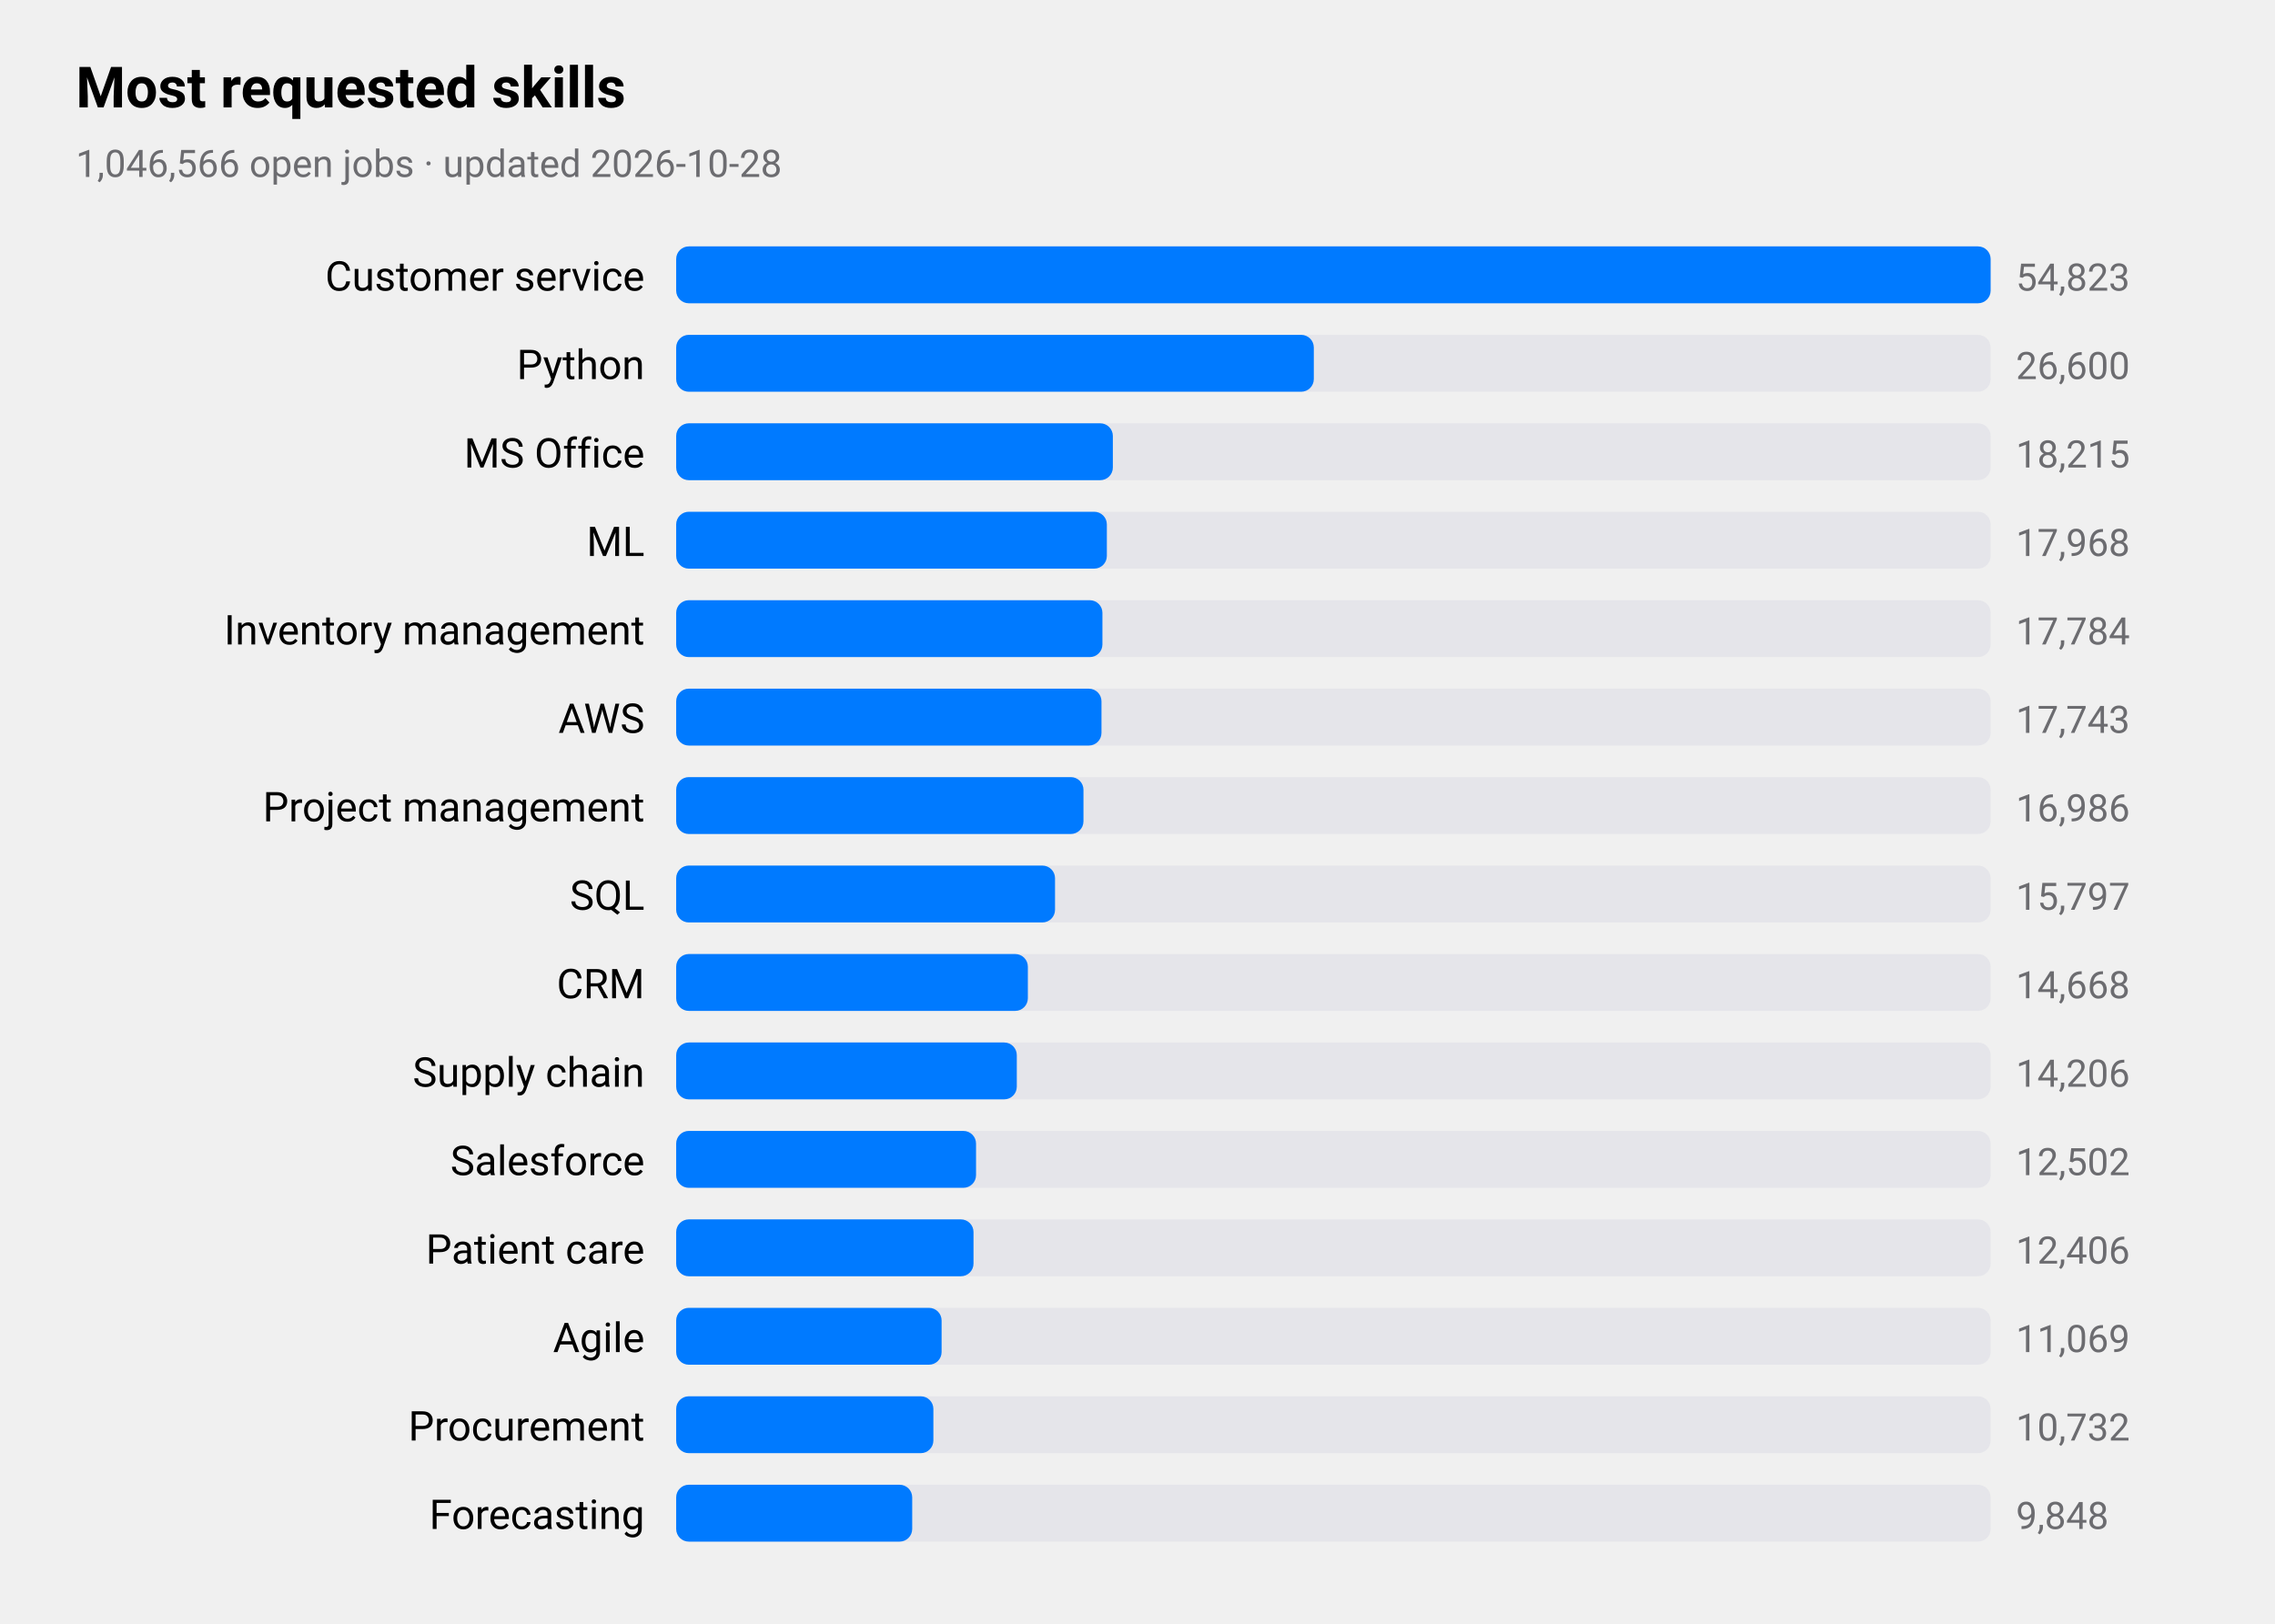
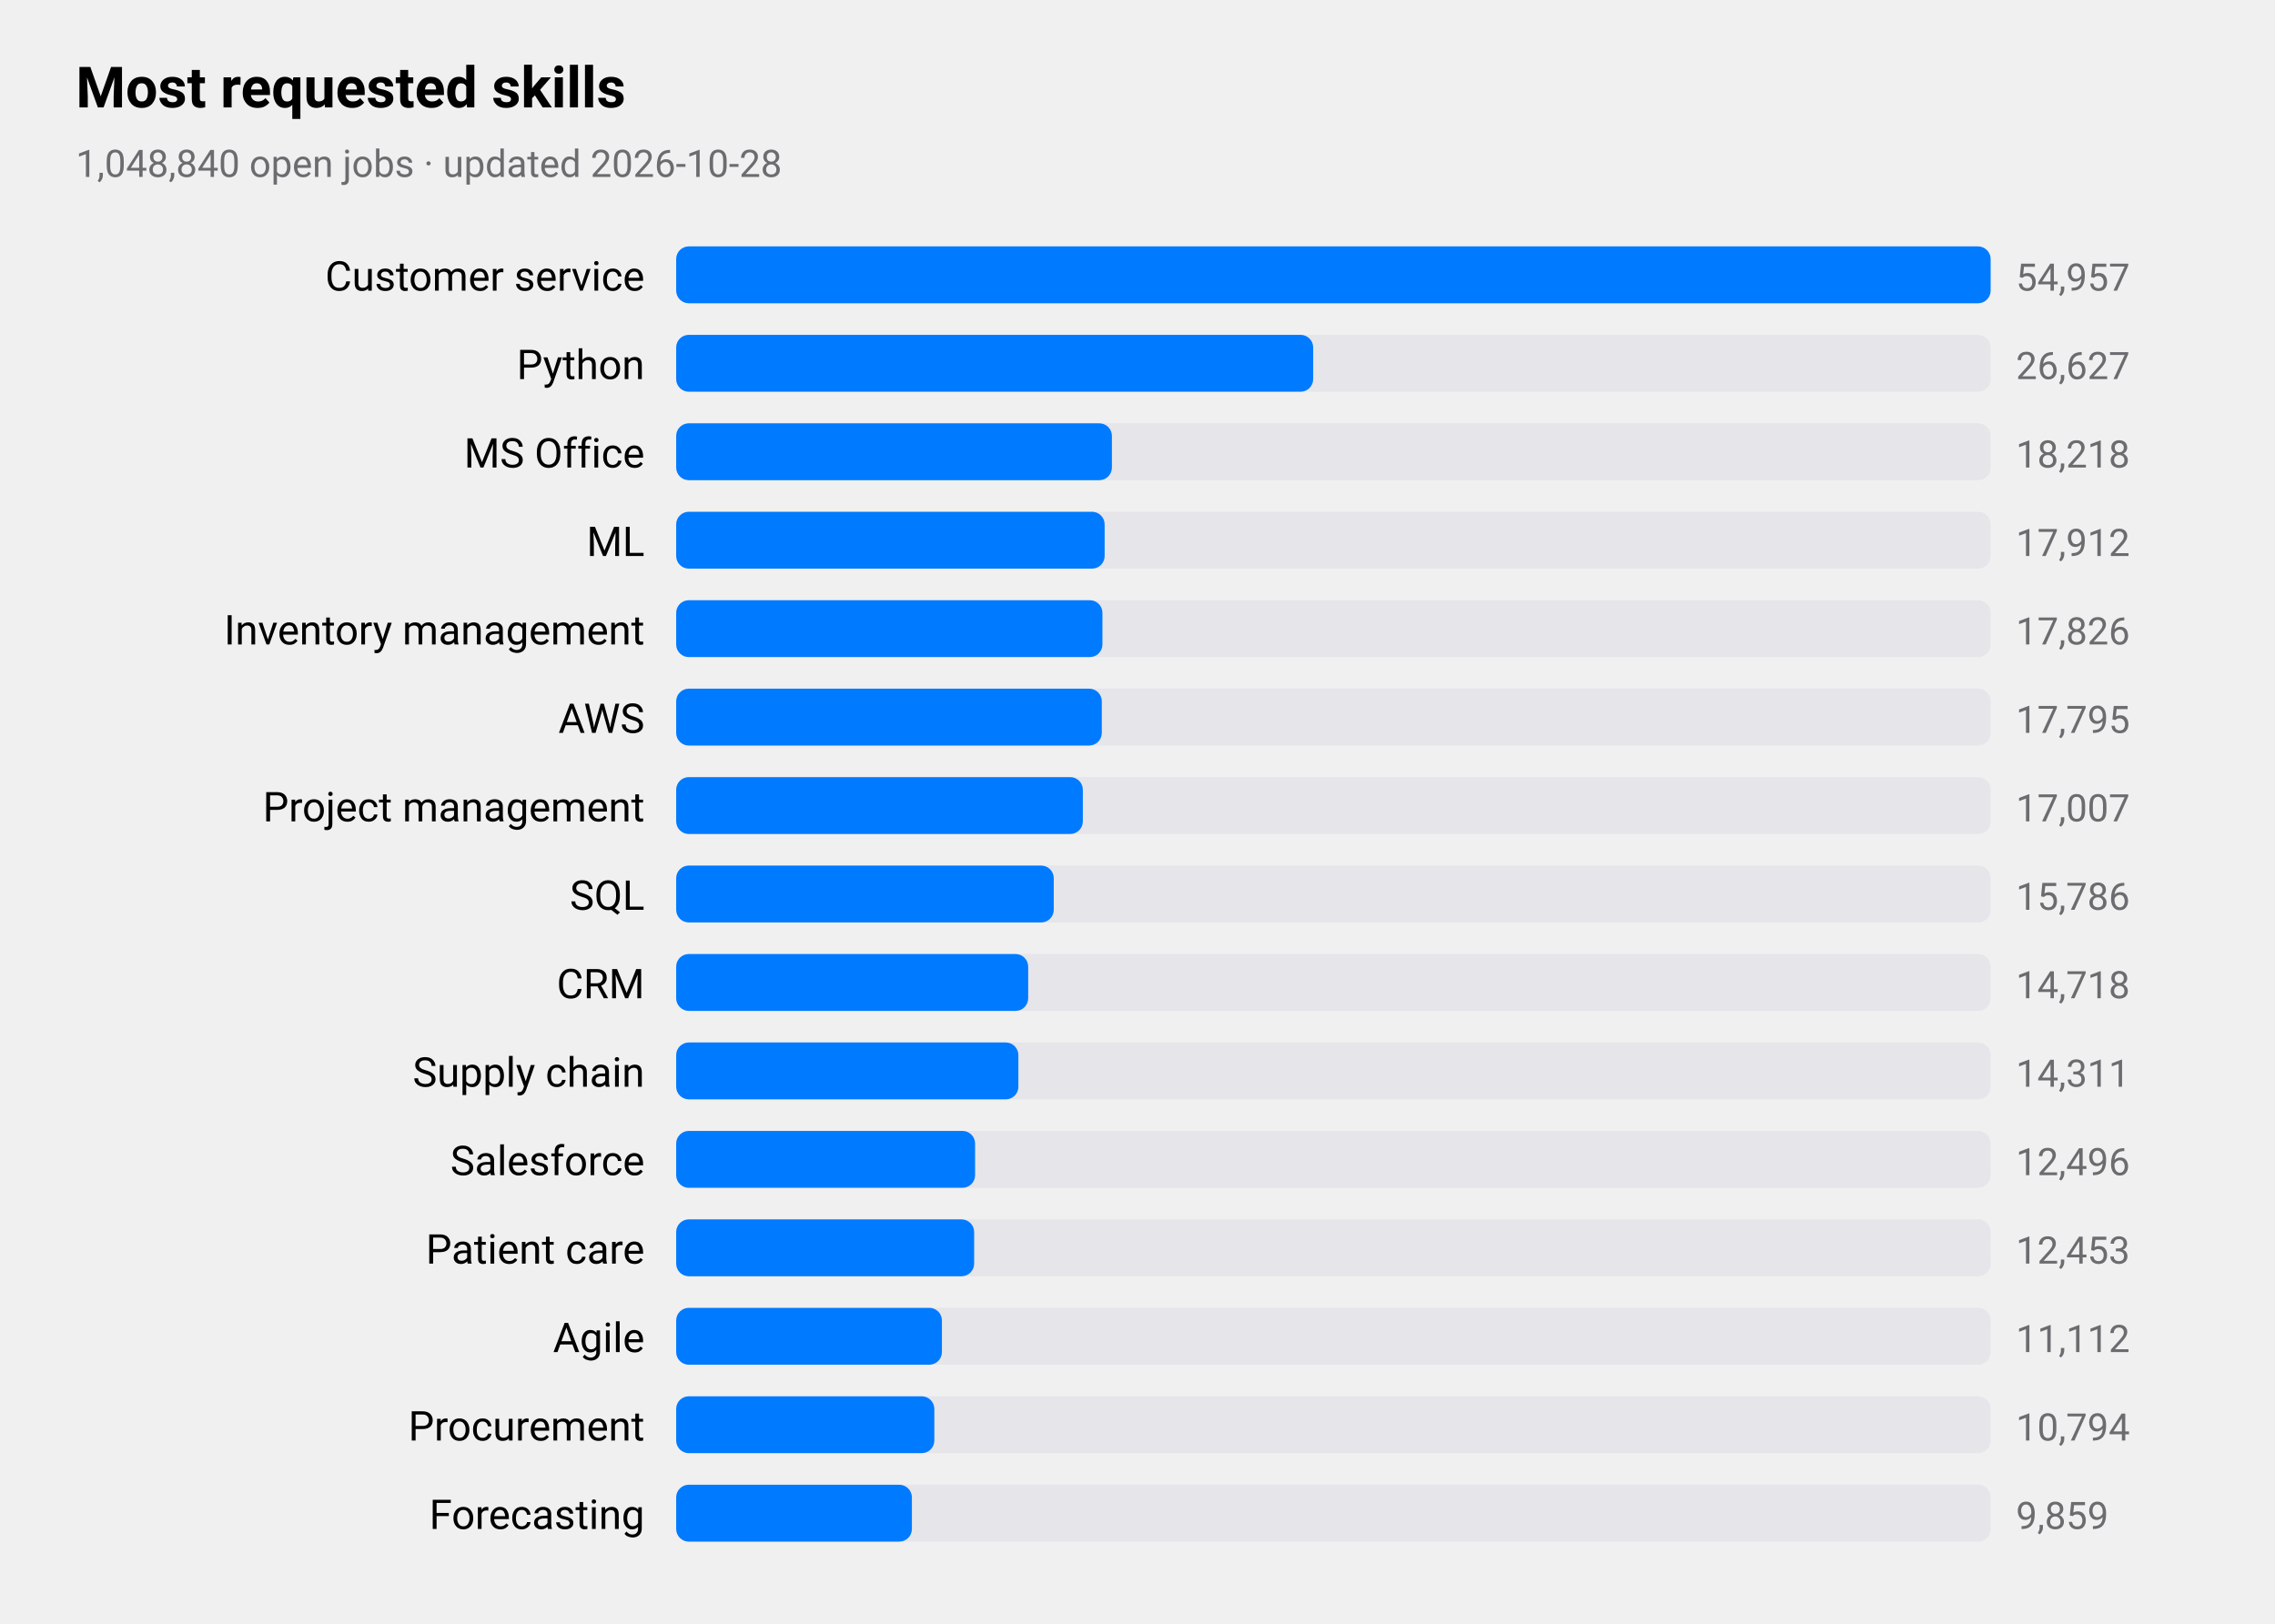
<svg xmlns="http://www.w3.org/2000/svg" viewBox="0 0 720 514" width="720" height="514" role="img" aria-label="Most requested skills">
  <style>
text{font-family:-apple-system,BlinkMacSystemFont,"SF Pro Text","Helvetica Neue","Segoe UI",Roboto,sans-serif;fill:#000}
.sub,.val,.axis{fill:#6c6c70}.bar{fill:#007aff}.track{fill:#e5e5ea}.grid{stroke:#d1d1d6}
.l1{fill:none;stroke:#007aff;stroke-width:2.5}.d1{fill:#007aff}.l2{fill:none;stroke:#ff9500;stroke-width:2.5}.d2{fill:#ff9500}
.l3{fill:none;stroke:#34c759;stroke-width:2.5}.d3{fill:#34c759}.l4{fill:none;stroke:#af52de;stroke-width:2.5}.d4{fill:#af52de}
.l5{fill:none;stroke:#ff3b30;stroke-width:2.5}.d5{fill:#ff3b30}.l6{fill:none;stroke:#00b8d4;stroke-width:2.5}.d6{fill:#00b8d4}
@media(prefers-color-scheme:dark){text{fill:#fff}.sub,.val,.axis{fill:#98989d}.bar{fill:#0a84ff}.track{fill:#2c2c2e}.grid{stroke:#38383a}
.l1{stroke:#0a84ff}.d1{fill:#0a84ff}.l2{stroke:#ff9f0a}.d2{fill:#ff9f0a}
.l3{stroke:#30d158}.d3{fill:#30d158}.l4{stroke:#bf5af2}.d4{fill:#bf5af2}.l5{stroke:#ff453a}.d5{fill:#ff453a}.l6{stroke:#40cbe0}.d6{fill:#40cbe0}}
</style>
  <text x="24" y="34" font-size="18" font-weight="600">Most requested skills</text>
-   <text class="sub" x="24" y="56" font-size="12">1,046,566 open jobs · updated 2026-10-28</text>
+   <text class="sub" x="24" y="56" font-size="12">1,048,840 open jobs · updated 2026-10-28</text>
  <text x="204" y="92" font-size="13" text-anchor="end">Customer service</text>
  <rect class="track" x="214" y="78" width="416" height="18" rx="4" />
  <rect class="bar" x="214" y="78" width="416.0" height="18" rx="4" />
-   <text class="val" x="638" y="92" font-size="12">54,823</text>
+   <text class="val" x="638" y="92" font-size="12">54,957</text>
  <text x="204" y="120" font-size="13" text-anchor="end">Python</text>
  <rect class="track" x="214" y="106" width="416" height="18" rx="4" />
-   <rect class="bar" x="214" y="106" width="201.8" height="18" rx="4" />
-   <text class="val" x="638" y="120" font-size="12">26,600</text>
+   <rect class="bar" x="214" y="106" width="201.6" height="18" rx="4" />
+   <text class="val" x="638" y="120" font-size="12">26,627</text>
  <text x="204" y="148" font-size="13" text-anchor="end">MS Office</text>
  <rect class="track" x="214" y="134" width="416" height="18" rx="4" />
-   <rect class="bar" x="214" y="134" width="138.2" height="18" rx="4" />
-   <text class="val" x="638" y="148" font-size="12">18,215</text>
+   <rect class="bar" x="214" y="134" width="137.9" height="18" rx="4" />
+   <text class="val" x="638" y="148" font-size="12">18,218</text>
  <text x="204" y="176" font-size="13" text-anchor="end">ML</text>
  <rect class="track" x="214" y="162" width="416" height="18" rx="4" />
-   <rect class="bar" x="214" y="162" width="136.3" height="18" rx="4" />
-   <text class="val" x="638" y="176" font-size="12">17,968</text>
+   <rect class="bar" x="214" y="162" width="135.6" height="18" rx="4" />
+   <text class="val" x="638" y="176" font-size="12">17,912</text>
  <text x="204" y="204" font-size="13" text-anchor="end">Inventory management</text>
  <rect class="track" x="214" y="190" width="416" height="18" rx="4" />
  <rect class="bar" x="214" y="190" width="134.9" height="18" rx="4" />
-   <text class="val" x="638" y="204" font-size="12">17,784</text>
+   <text class="val" x="638" y="204" font-size="12">17,826</text>
  <text x="204" y="232" font-size="13" text-anchor="end">AWS</text>
  <rect class="track" x="214" y="218" width="416" height="18" rx="4" />
-   <rect class="bar" x="214" y="218" width="134.6" height="18" rx="4" />
-   <text class="val" x="638" y="232" font-size="12">17,743</text>
+   <rect class="bar" x="214" y="218" width="134.7" height="18" rx="4" />
+   <text class="val" x="638" y="232" font-size="12">17,795</text>
  <text x="204" y="260" font-size="13" text-anchor="end">Project management</text>
  <rect class="track" x="214" y="246" width="416" height="18" rx="4" />
-   <rect class="bar" x="214" y="246" width="128.9" height="18" rx="4" />
-   <text class="val" x="638" y="260" font-size="12">16,986</text>
+   <rect class="bar" x="214" y="246" width="128.7" height="18" rx="4" />
+   <text class="val" x="638" y="260" font-size="12">17,007</text>
  <text x="204" y="288" font-size="13" text-anchor="end">SQL</text>
  <rect class="track" x="214" y="274" width="416" height="18" rx="4" />
-   <rect class="bar" x="214" y="274" width="119.9" height="18" rx="4" />
-   <text class="val" x="638" y="288" font-size="12">15,797</text>
+   <rect class="bar" x="214" y="274" width="119.5" height="18" rx="4" />
+   <text class="val" x="638" y="288" font-size="12">15,786</text>
  <text x="204" y="316" font-size="13" text-anchor="end">CRM</text>
  <rect class="track" x="214" y="302" width="416" height="18" rx="4" />
-   <rect class="bar" x="214" y="302" width="111.3" height="18" rx="4" />
-   <text class="val" x="638" y="316" font-size="12">14,668</text>
+   <rect class="bar" x="214" y="302" width="111.4" height="18" rx="4" />
+   <text class="val" x="638" y="316" font-size="12">14,718</text>
  <text x="204" y="344" font-size="13" text-anchor="end">Supply chain</text>
  <rect class="track" x="214" y="330" width="416" height="18" rx="4" />
-   <rect class="bar" x="214" y="330" width="107.8" height="18" rx="4" />
-   <text class="val" x="638" y="344" font-size="12">14,206</text>
+   <rect class="bar" x="214" y="330" width="108.3" height="18" rx="4" />
+   <text class="val" x="638" y="344" font-size="12">14,311</text>
  <text x="204" y="372" font-size="13" text-anchor="end">Salesforce</text>
  <rect class="track" x="214" y="358" width="416" height="18" rx="4" />
-   <rect class="bar" x="214" y="358" width="94.9" height="18" rx="4" />
-   <text class="val" x="638" y="372" font-size="12">12,502</text>
+   <rect class="bar" x="214" y="358" width="94.6" height="18" rx="4" />
+   <text class="val" x="638" y="372" font-size="12">12,496</text>
  <text x="204" y="400" font-size="13" text-anchor="end">Patient care</text>
  <rect class="track" x="214" y="386" width="416" height="18" rx="4" />
-   <rect class="bar" x="214" y="386" width="94.1" height="18" rx="4" />
-   <text class="val" x="638" y="400" font-size="12">12,406</text>
+   <rect class="bar" x="214" y="386" width="94.3" height="18" rx="4" />
+   <text class="val" x="638" y="400" font-size="12">12,453</text>
  <text x="204" y="428" font-size="13" text-anchor="end">Agile</text>
  <rect class="track" x="214" y="414" width="416" height="18" rx="4" />
-   <rect class="bar" x="214" y="414" width="84.0" height="18" rx="4" />
-   <text class="val" x="638" y="428" font-size="12">11,069</text>
+   <rect class="bar" x="214" y="414" width="84.1" height="18" rx="4" />
+   <text class="val" x="638" y="428" font-size="12">11,112</text>
  <text x="204" y="456" font-size="13" text-anchor="end">Procurement</text>
  <rect class="track" x="214" y="442" width="416" height="18" rx="4" />
-   <rect class="bar" x="214" y="442" width="81.4" height="18" rx="4" />
-   <text class="val" x="638" y="456" font-size="12">10,732</text>
+   <rect class="bar" x="214" y="442" width="81.7" height="18" rx="4" />
+   <text class="val" x="638" y="456" font-size="12">10,794</text>
  <text x="204" y="484" font-size="13" text-anchor="end">Forecasting</text>
  <rect class="track" x="214" y="470" width="416" height="18" rx="4" />
-   <rect class="bar" x="214" y="470" width="74.7" height="18" rx="4" />
-   <text class="val" x="638" y="484" font-size="12">9,848</text>
+   <rect class="bar" x="214" y="470" width="74.6" height="18" rx="4" />
+   <text class="val" x="638" y="484" font-size="12">9,859</text>
</svg>
